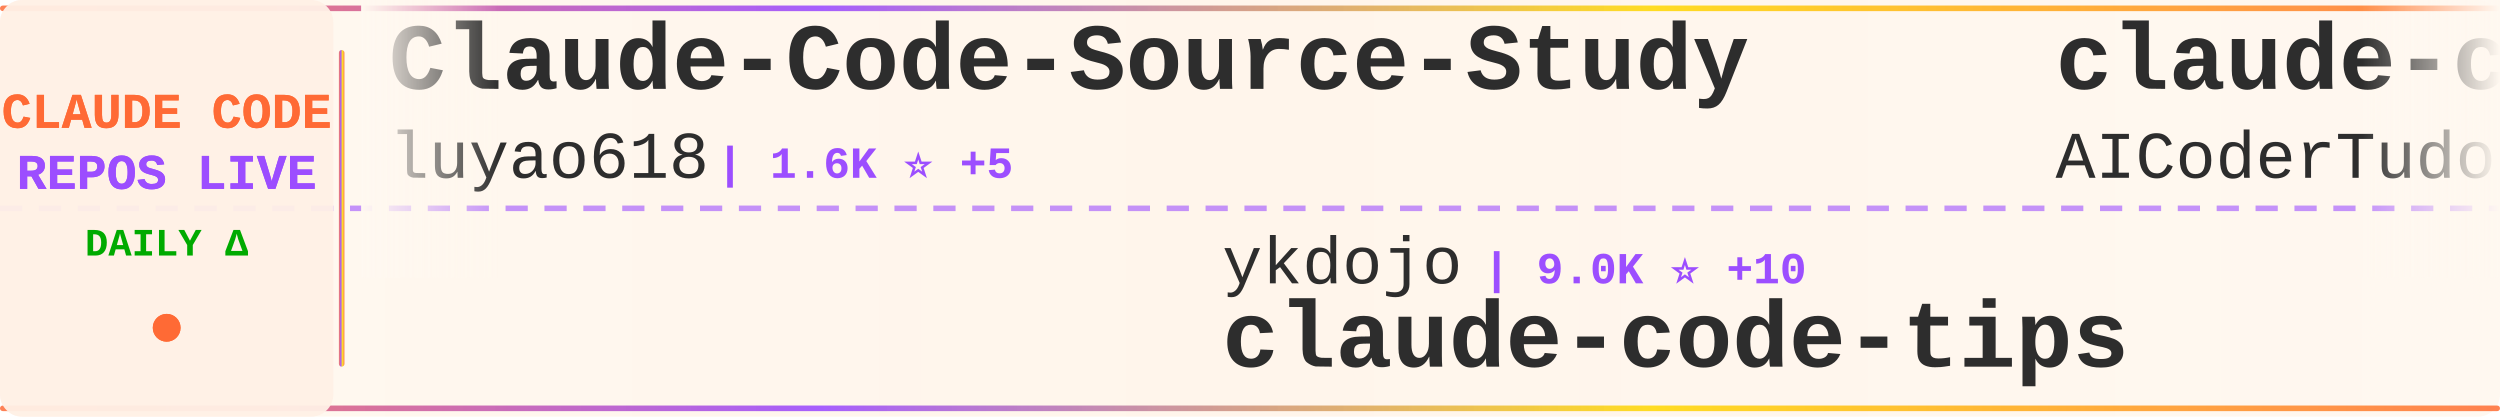
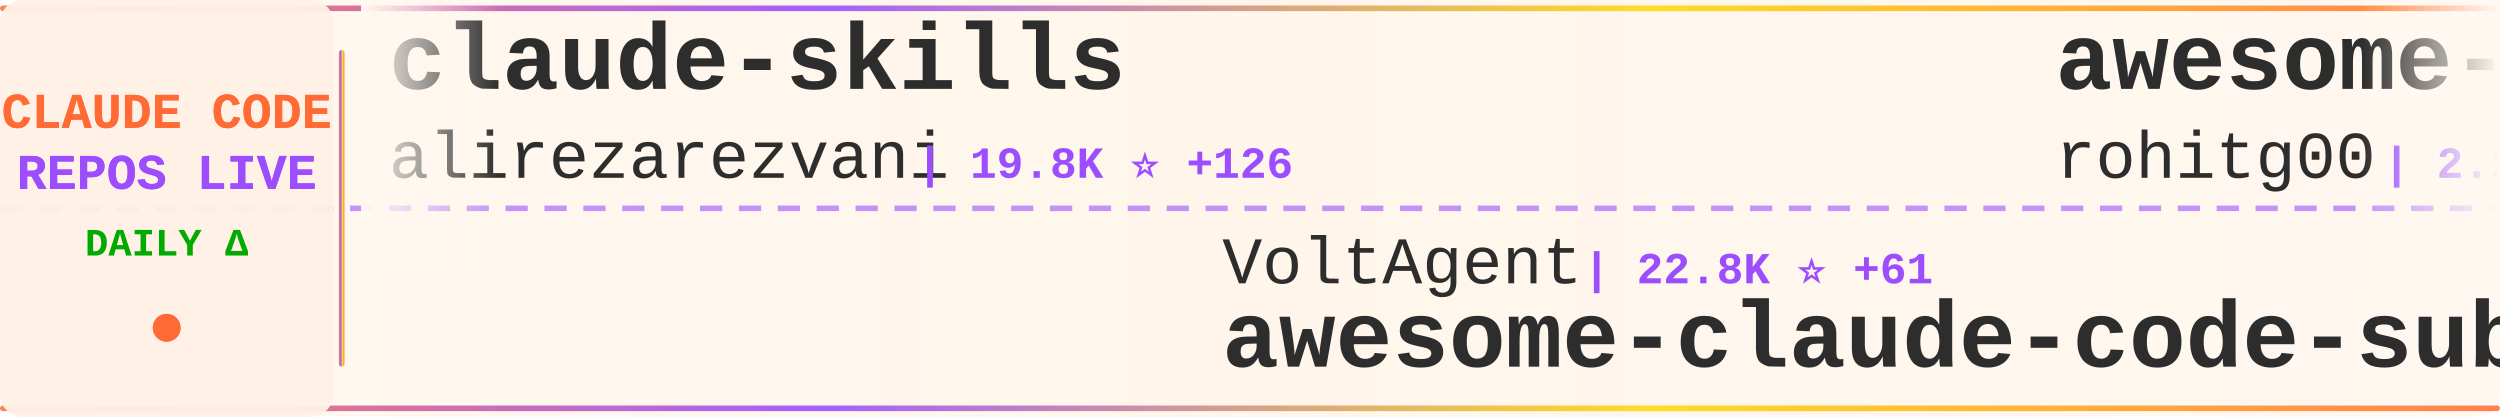
<svg xmlns="http://www.w3.org/2000/svg" width="900" height="150">
  <defs>
    <linearGradient id="tickerBg" x1="0%" y1="0%" x2="100%" y2="0%">
      <stop offset="0%" style="stop-color:#fff8f0;stop-opacity:0.98" />
      <stop offset="50%" style="stop-color:#fff5eb;stop-opacity:1" />
      <stop offset="100%" style="stop-color:#fff8f0;stop-opacity:0.98" />
    </linearGradient>
    <linearGradient id="borderGrad" x1="0%" y1="0%" x2="100%" y2="0%">
      <stop offset="0%" style="stop-color:#FF6B35;stop-opacity:0.85">
        <animate attributeName="stop-opacity" values="0.85;1;0.85" dur="2s" repeatCount="indefinite" />
      </stop>
      <stop offset="33%" style="stop-color:#9C4EFF;stop-opacity:0.9">
        <animate attributeName="stop-opacity" values="0.9;1;0.9" dur="2.2s" repeatCount="indefinite" />
      </stop>
      <stop offset="66%" style="stop-color:#FFD700;stop-opacity:0.85">
        <animate attributeName="stop-opacity" values="0.85;1;0.85" dur="1.8s" repeatCount="indefinite" />
      </stop>
      <stop offset="100%" style="stop-color:#FF6B35;stop-opacity:0.85">
        <animate attributeName="stop-opacity" values="0.85;1;0.85" dur="2s" repeatCount="indefinite" />
      </stop>
    </linearGradient>
    <filter id="textGlow">
      <feGaussianBlur stdDeviation="0.15" result="coloredBlur" />
      <feMerge>
        <feMergeNode in="coloredBlur" />
        <feMergeNode in="SourceGraphic" />
      </feMerge>
    </filter>
    <filter id="metricGlow">
      <feGaussianBlur stdDeviation="0.2" result="coloredBlur" />
      <feMerge>
        <feMergeNode in="coloredBlur" />
        <feMergeNode in="SourceGraphic" />
      </feMerge>
    </filter>
    <linearGradient id="leftFade" x1="0%" y1="0%" x2="100%" y2="0%">
      <stop offset="0%" style="stop-color:#fff8f0;stop-opacity:1" />
      <stop offset="100%" style="stop-color:#fff8f0;stop-opacity:0" />
    </linearGradient>
    <linearGradient id="rightFade" x1="0%" y1="0%" x2="100%" y2="0%">
      <stop offset="0%" style="stop-color:#fff8f0;stop-opacity:0" />
      <stop offset="100%" style="stop-color:#fff8f0;stop-opacity:1" />
    </linearGradient>
  </defs>
  <rect width="900" height="150" fill="url(#tickerBg)" rx="8" />
  <rect x="0" y="2" width="900" height="2" fill="url(#borderGrad)" rx="1" />
  <rect x="0" y="146" width="900" height="2" fill="url(#borderGrad)" rx="1" />
  <line x1="0" y1="75" x2="900" y2="75" stroke="#9C4EFF" stroke-width="2" stroke-dasharray="8 6" opacity="0.6" />
  <rect x="0" y="0" width="120" height="150" fill="#fff0e6" opacity="0.95" rx="8" />
  <text x="60" y="46" font-family="'Courier New', monospace" font-size="18" font-weight="bold" fill="#FF6B35" text-anchor="middle" filter="url(#textGlow)">
    CLAUDE CODE
  </text>
  <text x="60" y="68" font-family="'Courier New', monospace" font-size="18" font-weight="bold" fill="#9C4EFF" text-anchor="middle" filter="url(#textGlow)">
    REPOS LIVE
  </text>
  <text x="60" y="92" font-family="'Courier New', monospace" font-size="14" font-weight="bold" fill="#00aa00" text-anchor="middle">
    DAILY Δ
  </text>
  <circle cx="60" cy="118" r="5" fill="#FF6B35" filter="url(#metricGlow)">
    <animate attributeName="r" values="4;6;4" dur="1.5s" repeatCount="indefinite" />
    <animate attributeName="opacity" values="0.6;1;0.6" dur="1.5s" repeatCount="indefinite" />
  </circle>
  <rect x="122" y="18" width="2" height="114" fill="url(#borderGrad)" rx="1" />
  <clipPath id="tickerClip">
    <rect x="130" y="0" width="770" height="150" />
  </clipPath>
  <g clip-path="url(#tickerClip)">
    <g id="tickerItems">
      <animateTransform attributeName="transform" attributeType="XML" type="translate" from="0 0" to="-3000 0" dur="54s" repeatCount="indefinite" />
      <g transform="translate(0, 0)">
-         <text x="140" y="32" font-family="'Courier New', monospace" font-size="34" font-weight="bold" fill="#2d2d2d">Claude-Code-Source-Study</text>
-         <text x="140" y="64" font-family="'Courier New', monospace" font-size="24" font-weight="normal" fill="#2d2d2d" opacity="1.0">luyao618</text>
-         <text x="258" y="64" font-family="'Courier New', monospace" font-size="16" font-weight="bold" fill="#9C4EFF"> | 1.6K ⭐ +5</text>
+         <text x="140" y="32" font-family="'Courier New', monospace" font-size="34" font-weight="bold" fill="#2d2d2d">claude-skills</text>
+         <text x="140" y="64" font-family="'Courier New', monospace" font-size="24" font-weight="normal" fill="#2d2d2d" opacity="1.0">alirezarezvani</text>
+         <text x="330" y="64" font-family="'Courier New', monospace" font-size="16" font-weight="bold" fill="#9C4EFF"> | 19.8K ⭐ +126</text>
      </g>
      <g transform="translate(300, 0)">
-         <text x="140" y="102" font-family="'Courier New', monospace" font-size="24" font-weight="normal" fill="#2d2d2d" opacity="1.0">ykdojo</text>
-         <text x="234" y="102" font-family="'Courier New', monospace" font-size="16" font-weight="bold" fill="#9C4EFF"> | 9.0K ⭐ +10</text>
-         <text x="140" y="132" font-family="'Courier New', monospace" font-size="34" font-weight="bold" fill="#2d2d2d">claude-code-tips</text>
+         <text x="140" y="102" font-family="'Courier New', monospace" font-size="24" font-weight="normal" fill="#2d2d2d" opacity="1.0">VoltAgent</text>
+         <text x="270" y="102" font-family="'Courier New', monospace" font-size="16" font-weight="bold" fill="#9C4EFF"> | 22.8K ⭐ +61</text>
+         <text x="140" y="132" font-family="'Courier New', monospace" font-size="34" font-weight="bold" fill="#2d2d2d">awesome-claude-code-suba...</text>
      </g>
      <g transform="translate(600, 0)">
-         <text x="140" y="32" font-family="'Courier New', monospace" font-size="34" font-weight="bold" fill="#2d2d2d">claude-code-tudou</text>
-         <text x="140" y="64" font-family="'Courier New', monospace" font-size="24" font-weight="normal" fill="#2d2d2d" opacity="1.0">AICoderTudou</text>
-         <text x="306" y="64" font-family="'Courier New', monospace" font-size="16" font-weight="bold" fill="#9C4EFF"> | 498 ⭐</text>
+         <text x="140" y="32" font-family="'Courier New', monospace" font-size="34" font-weight="bold" fill="#2d2d2d">awesome-claude-code-tool...</text>
+         <text x="140" y="64" font-family="'Courier New', monospace" font-size="24" font-weight="normal" fill="#2d2d2d" opacity="1.0">rohitg00</text>
+         <text x="258" y="64" font-family="'Courier New', monospace" font-size="16" font-weight="bold" fill="#9C4EFF"> | 2.2K ⭐ +7</text>
      </g>
      <g transform="translate(900, 0)">
-         <text x="140" y="102" font-family="'Courier New', monospace" font-size="24" font-weight="normal" fill="#2d2d2d" opacity="1.0">guanshan</text>
-         <text x="258" y="102" font-family="'Courier New', monospace" font-size="16" font-weight="bold" fill="#9C4EFF"> | 61 ⭐</text>
-         <text x="140" y="132" font-family="'Courier New', monospace" font-size="34" font-weight="bold" fill="#2d2d2d">ClaudeCode</text>
+         <text x="140" y="102" font-family="'Courier New', monospace" font-size="24" font-weight="normal" fill="#2d2d2d" opacity="1.0">digitalsamba</text>
+         <text x="306" y="102" font-family="'Courier New', monospace" font-size="16" font-weight="bold" fill="#9C4EFF"> | 1.7K ⭐ +6</text>
+         <text x="140" y="132" font-family="'Courier New', monospace" font-size="34" font-weight="bold" fill="#2d2d2d">claude-code-video-toolki...</text>
      </g>
      <g transform="translate(1200, 0)">
-         <text x="140" y="32" font-family="'Courier New', monospace" font-size="34" font-weight="bold" fill="#2d2d2d">arcads-claude-code</text>
-         <text x="140" y="64" font-family="'Courier New', monospace" font-size="24" font-weight="normal" fill="#2d2d2d" opacity="1.0">krusemediallc</text>
-         <text x="318" y="64" font-family="'Courier New', monospace" font-size="16" font-weight="bold" fill="#9C4EFF"> | 946 ⭐ +3</text>
+         <text x="140" y="32" font-family="'Courier New', monospace" font-size="34" font-weight="bold" fill="#2d2d2d">claude-code-prompts</text>
+         <text x="140" y="64" font-family="'Courier New', monospace" font-size="24" font-weight="normal" fill="#2d2d2d" opacity="1.0">repowise-dev</text>
+         <text x="306" y="64" font-family="'Courier New', monospace" font-size="16" font-weight="bold" fill="#9C4EFF"> | 1.1K ⭐ +5</text>
      </g>
      <g transform="translate(1500, 0)">
-         <text x="140" y="102" font-family="'Courier New', monospace" font-size="24" font-weight="normal" fill="#2d2d2d" opacity="1.0">fazxes</text>
-         <text x="234" y="102" font-family="'Courier New', monospace" font-size="16" font-weight="bold" fill="#9C4EFF"> | 223 ⭐</text>
-         <text x="140" y="132" font-family="'Courier New', monospace" font-size="34" font-weight="bold" fill="#2d2d2d">Claude-code</text>
+         <text x="140" y="102" font-family="'Courier New', monospace" font-size="24" font-weight="normal" fill="#2d2d2d" opacity="1.0">lorryjovens-hub</text>
+         <text x="342" y="102" font-family="'Courier New', monospace" font-size="16" font-weight="bold" fill="#9C4EFF"> | 1.7K ⭐</text>
+         <text x="140" y="132" font-family="'Courier New', monospace" font-size="34" font-weight="bold" fill="#2d2d2d">claude-code-rust</text>
      </g>
      <g transform="translate(1800, 0)">
-         <text x="140" y="32" font-family="'Courier New', monospace" font-size="34" font-weight="bold" fill="#2d2d2d">claude-code-rust</text>
-         <text x="140" y="64" font-family="'Courier New', monospace" font-size="24" font-weight="normal" fill="#2d2d2d" opacity="1.0">lorryjovens-hub</text>
-         <text x="342" y="64" font-family="'Courier New', monospace" font-size="16" font-weight="bold" fill="#9C4EFF"> | 1.7K ⭐</text>
+         <text x="140" y="32" font-family="'Courier New', monospace" font-size="34" font-weight="bold" fill="#2d2d2d">claude-code-hooks-master...</text>
+         <text x="140" y="64" font-family="'Courier New', monospace" font-size="24" font-weight="normal" fill="#2d2d2d" opacity="1.0">disler</text>
+         <text x="234" y="64" font-family="'Courier New', monospace" font-size="16" font-weight="bold" fill="#9C4EFF"> | 3.8K ⭐ +3</text>
      </g>
      <g transform="translate(2100, 0)">
-         <text x="140" y="102" font-family="'Courier New', monospace" font-size="24" font-weight="normal" fill="#2d2d2d" opacity="1.0">KPR111</text>
-         <text x="234" y="102" font-family="'Courier New', monospace" font-size="16" font-weight="bold" fill="#9C4EFF"> | 18 ⭐</text>
-         <text x="140" y="132" font-family="'Courier New', monospace" font-size="34" font-weight="bold" fill="#2d2d2d">Claude-Code</text>
+         <text x="140" y="102" font-family="'Courier New', monospace" font-size="24" font-weight="normal" fill="#2d2d2d" opacity="1.0">disler</text>
+         <text x="234" y="102" font-family="'Courier New', monospace" font-size="16" font-weight="bold" fill="#9C4EFF"> | 1.4K ⭐ +3</text>
+         <text x="140" y="132" font-family="'Courier New', monospace" font-size="34" font-weight="bold" fill="#2d2d2d">pi-vs-claude-code</text>
      </g>
      <g transform="translate(2400, 0)">
        <text x="140" y="32" font-family="'Courier New', monospace" font-size="34" font-weight="bold" fill="#2d2d2d">claude-code-telegram</text>
        <text x="140" y="64" font-family="'Courier New', monospace" font-size="24" font-weight="normal" fill="#2d2d2d" opacity="1.0">RichardAtCT</text>
        <text x="294" y="64" font-family="'Courier New', monospace" font-size="16" font-weight="bold" fill="#9C4EFF"> | 2.7K ⭐ +2</text>
      </g>
      <g transform="translate(2700, 0)">
-         <text x="140" y="102" font-family="'Courier New', monospace" font-size="24" font-weight="normal" fill="#2d2d2d" opacity="1.0">shareAI-lab</text>
-         <text x="294" y="102" font-family="'Courier New', monospace" font-size="16" font-weight="bold" fill="#9C4EFF"> | 69.7K ⭐ +146</text>
-         <text x="140" y="132" font-family="'Courier New', monospace" font-size="34" font-weight="bold" fill="#2d2d2d">learn-claude-code</text>
+         <text x="140" y="102" font-family="'Courier New', monospace" font-size="24" font-weight="normal" fill="#2d2d2d" opacity="1.0">luongnv89</text>
+         <text x="270" y="102" font-family="'Courier New', monospace" font-size="16" font-weight="bold" fill="#9C4EFF"> | 39.2K ⭐ +61</text>
+         <text x="140" y="132" font-family="'Courier New', monospace" font-size="34" font-weight="bold" fill="#2d2d2d">claude-howto</text>
      </g>
      <g transform="translate(3000, 0)">
-         <text x="140" y="32" font-family="'Courier New', monospace" font-size="34" font-weight="bold" fill="#2d2d2d">Claude-Code-Source-Study</text>
-         <text x="140" y="64" font-family="'Courier New', monospace" font-size="24" font-weight="normal" fill="#2d2d2d" opacity="1.0">luyao618</text>
-         <text x="258" y="64" font-family="'Courier New', monospace" font-size="16" font-weight="bold" fill="#9C4EFF"> | 1.6K ⭐ +5</text>
+         <text x="140" y="32" font-family="'Courier New', monospace" font-size="34" font-weight="bold" fill="#2d2d2d">claude-skills</text>
+         <text x="140" y="64" font-family="'Courier New', monospace" font-size="24" font-weight="normal" fill="#2d2d2d" opacity="1.0">alirezarezvani</text>
+         <text x="330" y="64" font-family="'Courier New', monospace" font-size="16" font-weight="bold" fill="#9C4EFF"> | 19.8K ⭐ +126</text>
      </g>
      <g transform="translate(3300, 0)">
-         <text x="140" y="102" font-family="'Courier New', monospace" font-size="24" font-weight="normal" fill="#2d2d2d" opacity="1.0">ykdojo</text>
-         <text x="234" y="102" font-family="'Courier New', monospace" font-size="16" font-weight="bold" fill="#9C4EFF"> | 9.0K ⭐ +10</text>
-         <text x="140" y="132" font-family="'Courier New', monospace" font-size="34" font-weight="bold" fill="#2d2d2d">claude-code-tips</text>
+         <text x="140" y="102" font-family="'Courier New', monospace" font-size="24" font-weight="normal" fill="#2d2d2d" opacity="1.0">VoltAgent</text>
+         <text x="270" y="102" font-family="'Courier New', monospace" font-size="16" font-weight="bold" fill="#9C4EFF"> | 22.8K ⭐ +61</text>
+         <text x="140" y="132" font-family="'Courier New', monospace" font-size="34" font-weight="bold" fill="#2d2d2d">awesome-claude-code-suba...</text>
      </g>
      <g transform="translate(3600, 0)">
-         <text x="140" y="32" font-family="'Courier New', monospace" font-size="34" font-weight="bold" fill="#2d2d2d">claude-code-tudou</text>
-         <text x="140" y="64" font-family="'Courier New', monospace" font-size="24" font-weight="normal" fill="#2d2d2d" opacity="1.0">AICoderTudou</text>
-         <text x="306" y="64" font-family="'Courier New', monospace" font-size="16" font-weight="bold" fill="#9C4EFF"> | 498 ⭐</text>
+         <text x="140" y="32" font-family="'Courier New', monospace" font-size="34" font-weight="bold" fill="#2d2d2d">awesome-claude-code-tool...</text>
+         <text x="140" y="64" font-family="'Courier New', monospace" font-size="24" font-weight="normal" fill="#2d2d2d" opacity="1.0">rohitg00</text>
+         <text x="258" y="64" font-family="'Courier New', monospace" font-size="16" font-weight="bold" fill="#9C4EFF"> | 2.2K ⭐ +7</text>
      </g>
      <g transform="translate(3900, 0)">
-         <text x="140" y="102" font-family="'Courier New', monospace" font-size="24" font-weight="normal" fill="#2d2d2d" opacity="1.0">guanshan</text>
-         <text x="258" y="102" font-family="'Courier New', monospace" font-size="16" font-weight="bold" fill="#9C4EFF"> | 61 ⭐</text>
-         <text x="140" y="132" font-family="'Courier New', monospace" font-size="34" font-weight="bold" fill="#2d2d2d">ClaudeCode</text>
+         <text x="140" y="102" font-family="'Courier New', monospace" font-size="24" font-weight="normal" fill="#2d2d2d" opacity="1.0">digitalsamba</text>
+         <text x="306" y="102" font-family="'Courier New', monospace" font-size="16" font-weight="bold" fill="#9C4EFF"> | 1.7K ⭐ +6</text>
+         <text x="140" y="132" font-family="'Courier New', monospace" font-size="34" font-weight="bold" fill="#2d2d2d">claude-code-video-toolki...</text>
      </g>
    </g>
  </g>
  <rect x="130" y="0" width="50" height="100" fill="url(#leftFade)" />
  <rect x="850" y="0" width="50" height="100" fill="url(#rightFade)" />
</svg>
